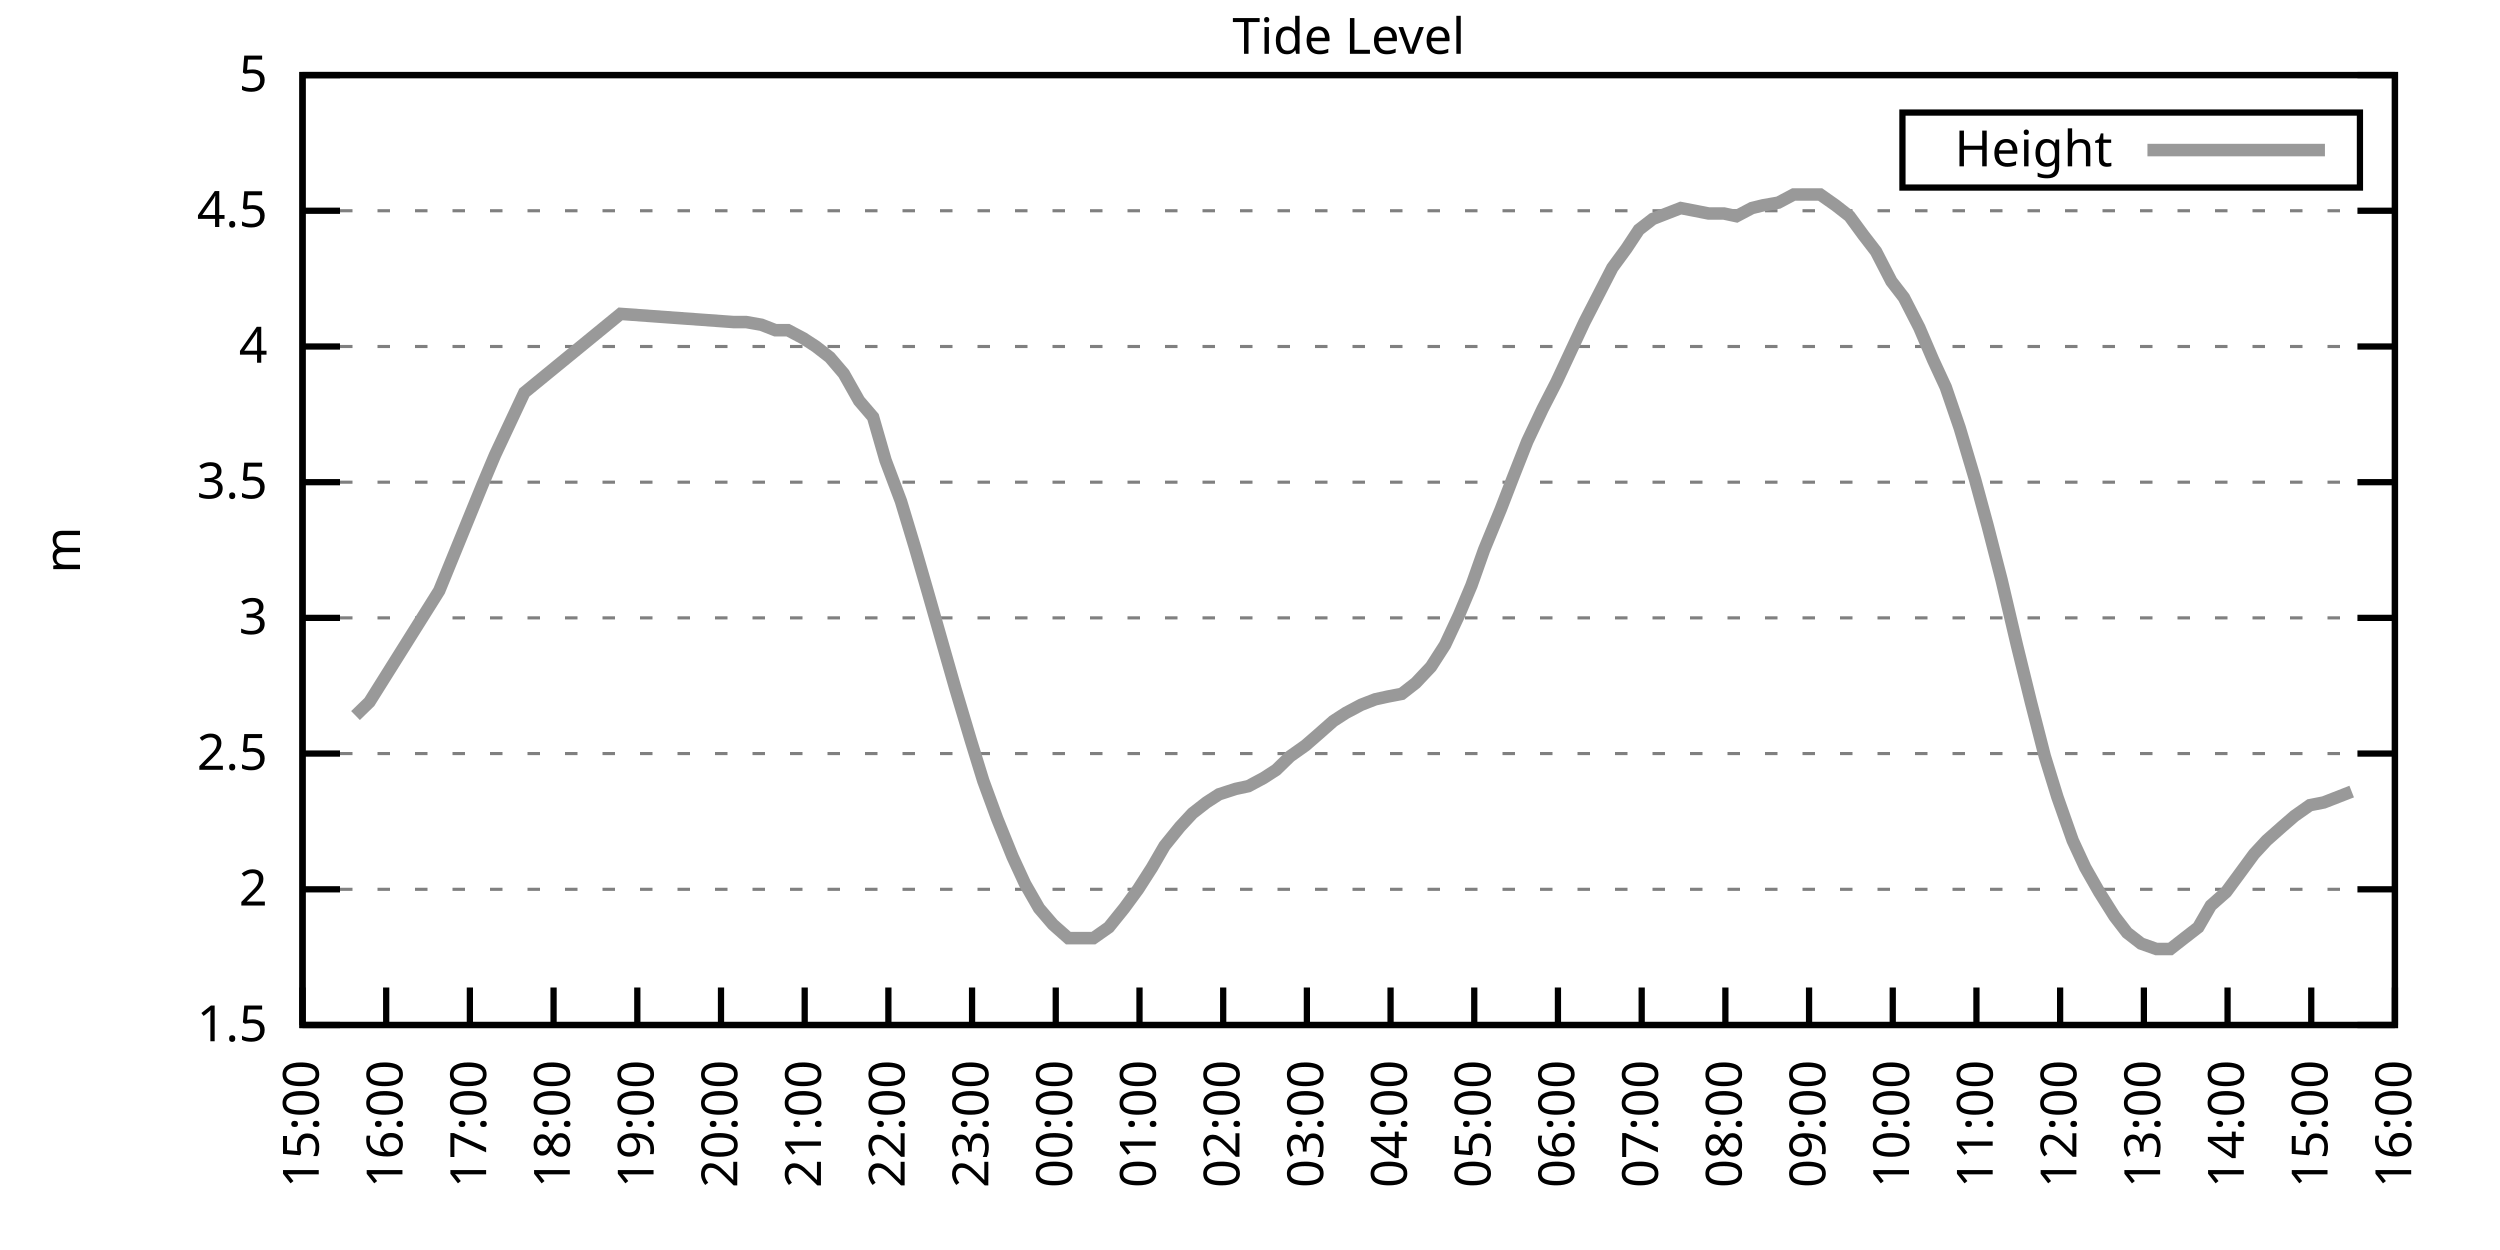
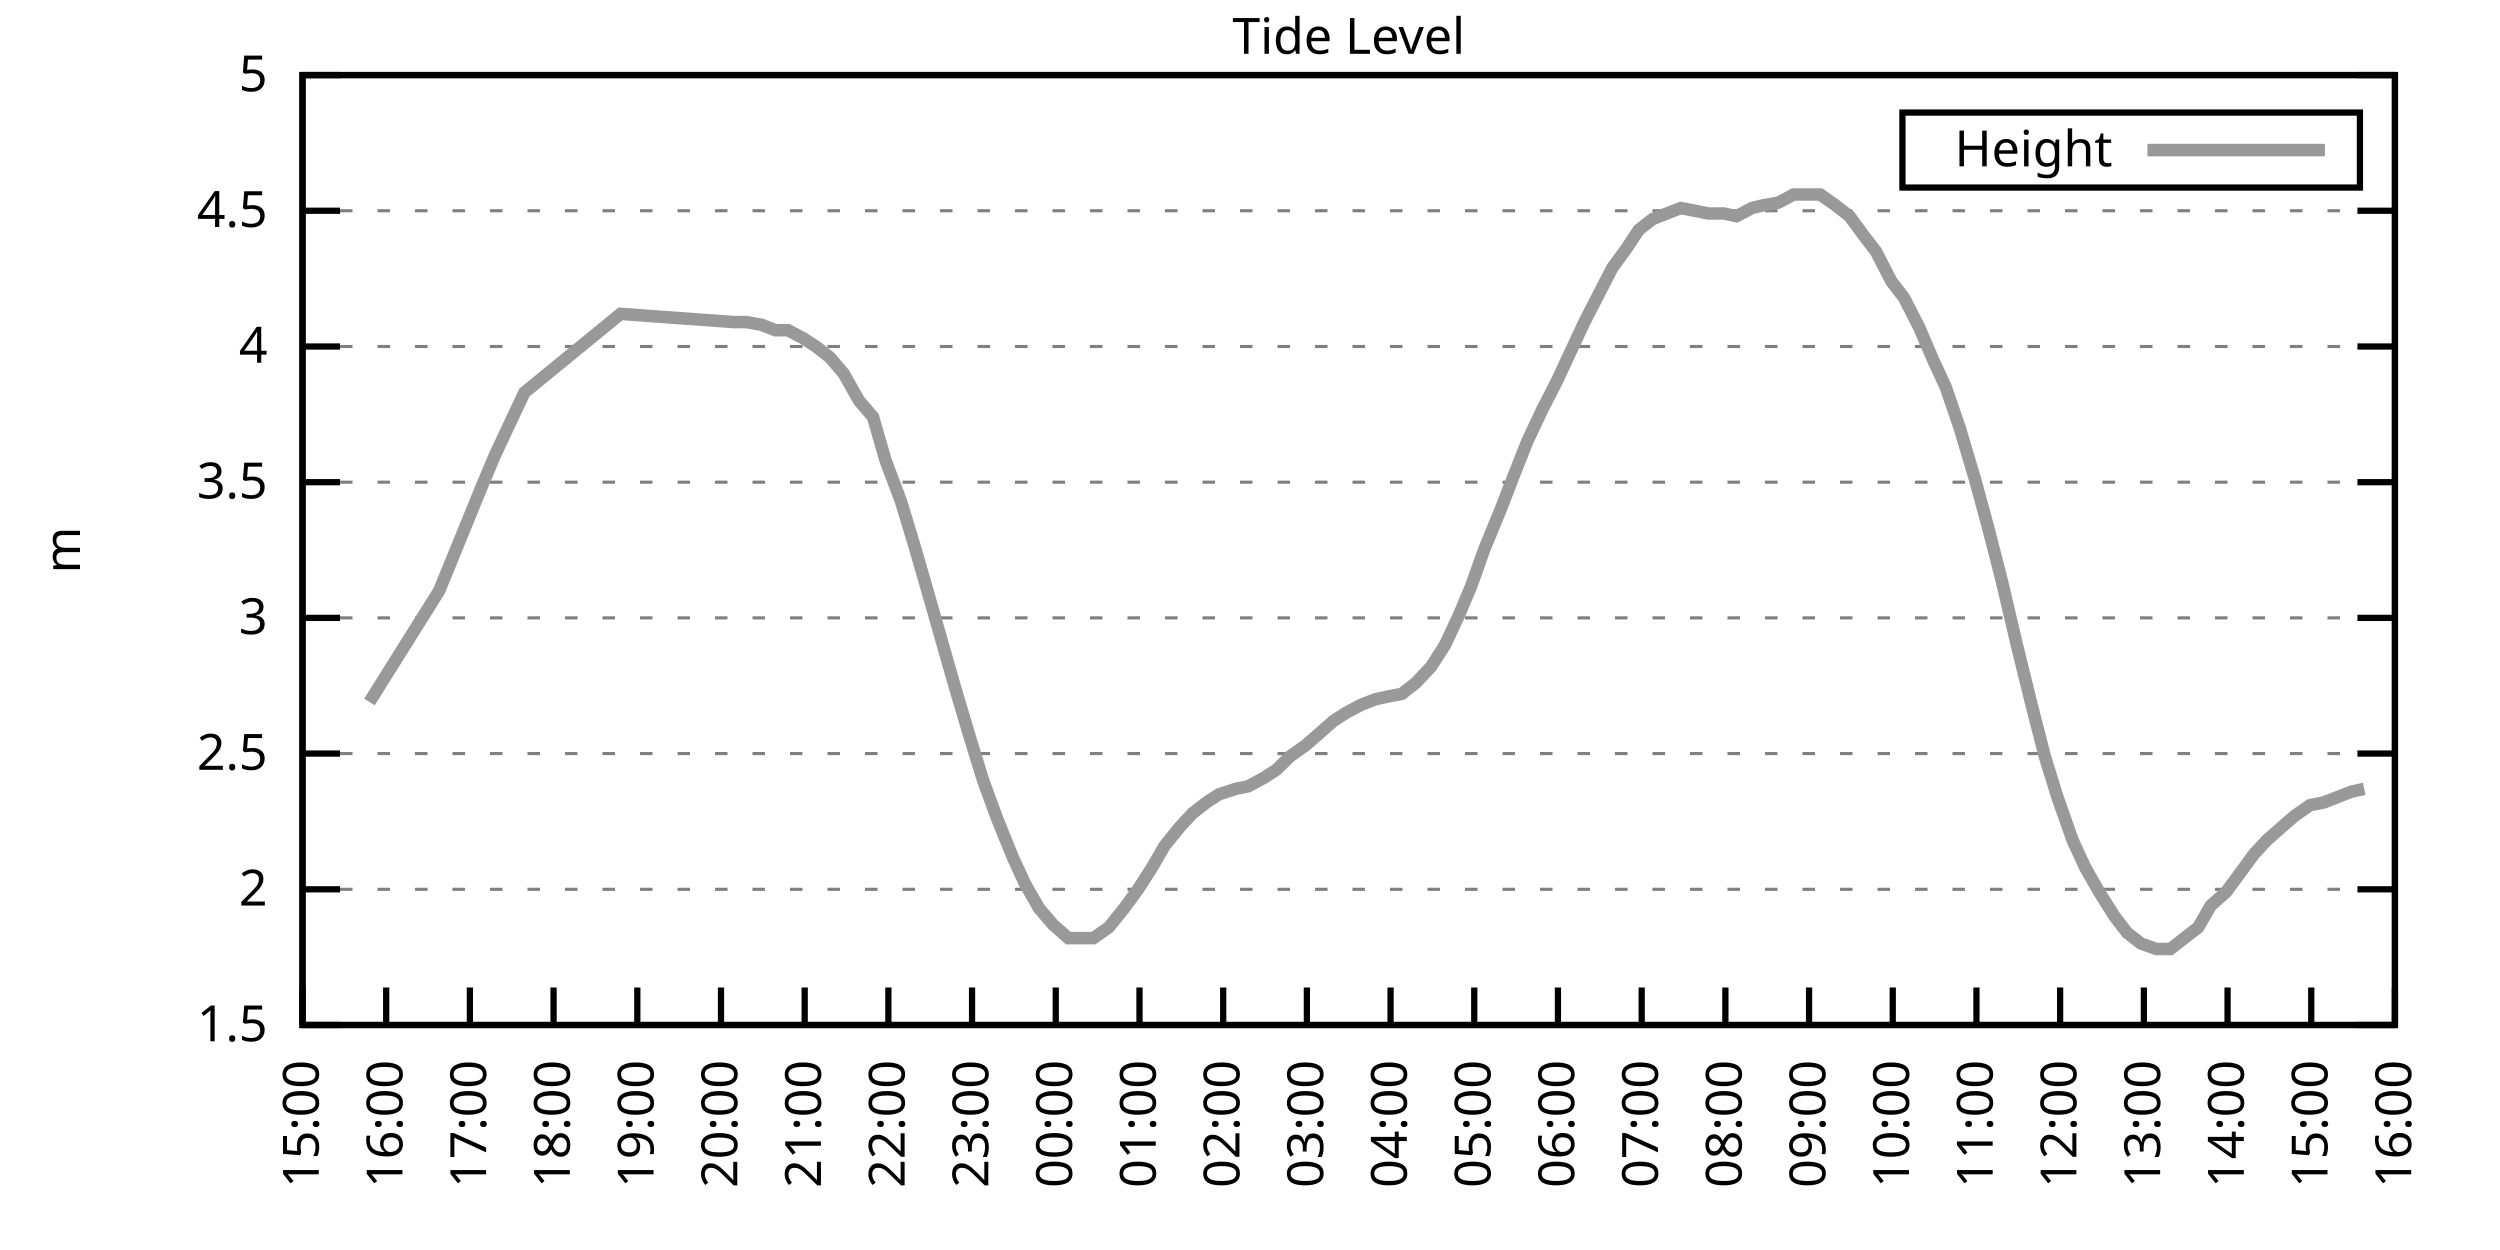
<svg xmlns="http://www.w3.org/2000/svg" xmlns:xlink="http://www.w3.org/1999/xlink" width="400" height="200" viewBox="0 0 400 200">
  <g id="gnuplot_canvas">
    <rect x="0" y="0" width="400" height="200" fill="none" />
    <defs>
      <circle id="gpDot" r="0.5" stroke-width="0.5" stroke="currentColor" />
      <path id="gpPt0" stroke-width="0.333" stroke="currentColor" d="M-1,0 h2 M0,-1 v2" />
      <path id="gpPt1" stroke-width="0.333" stroke="currentColor" d="M-1,-1 L1,1 M1,-1 L-1,1" />
      <path id="gpPt2" stroke-width="0.333" stroke="currentColor" d="M-1,0 L1,0 M0,-1 L0,1 M-1,-1 L1,1 M-1,1 L1,-1" />
      <rect id="gpPt3" stroke-width="0.333" stroke="currentColor" x="-1" y="-1" width="2" height="2" />
      <rect id="gpPt4" stroke-width="0.333" stroke="currentColor" fill="currentColor" x="-1" y="-1" width="2" height="2" />
      <circle id="gpPt5" stroke-width="0.333" stroke="currentColor" cx="0" cy="0" r="1" />
      <use xlink:href="#gpPt5" id="gpPt6" fill="currentColor" stroke="none" />
      <path id="gpPt7" stroke-width="0.333" stroke="currentColor" d="M0,-1.33 L-1.33,0.67 L1.33,0.67 z" />
      <use xlink:href="#gpPt7" id="gpPt8" fill="currentColor" stroke="none" />
      <use xlink:href="#gpPt7" id="gpPt9" stroke="currentColor" transform="rotate(180)" />
      <use xlink:href="#gpPt9" id="gpPt10" fill="currentColor" stroke="none" />
      <use xlink:href="#gpPt3" id="gpPt11" stroke="currentColor" transform="rotate(45)" />
      <use xlink:href="#gpPt11" id="gpPt12" fill="currentColor" stroke="none" />
      <path id="gpPt13" stroke-width="0.333" stroke="currentColor" d="M0,1.330 L1.265,0.411 L0.782,-1.067 L-0.782,-1.076 L-1.265,0.411 z" />
      <use xlink:href="#gpPt13" id="gpPt14" fill="currentColor" stroke="none" />
      <filter id="textbox" filterUnits="objectBoundingBox" x="0" y="0" height="1" width="1">
        <feFlood flood-color="white" flood-opacity="1" result="bgnd" />
        <feComposite in="SourceGraphic" in2="bgnd" operator="atop" />
      </filter>
      <filter id="greybox" filterUnits="objectBoundingBox" x="0" y="0" height="1" width="1">
        <feFlood flood-color="lightgrey" flood-opacity="1" result="grey" />
        <feComposite in="SourceGraphic" in2="grey" operator="atop" />
      </filter>
    </defs>
    <g fill="none" color="white" stroke="currentColor" stroke-width="1.00" stroke-linecap="butt" stroke-linejoin="miter">
</g>
    <g fill="none" color="black" stroke="currentColor" stroke-width="1.00" stroke-linecap="butt" stroke-linejoin="miter">
      <g stroke="none" shape-rendering="crispEdges">
        <polygon fill="rgb(255, 255, 255)" points="48.40,164.00 383.18,164.00 383.18,12.02 48.40,12.02 " />
      </g>
    </g>
    <g fill="none" color="black" stroke="currentColor" stroke-width="1.00" stroke-linecap="butt" stroke-linejoin="miter">
</g>
    <g fill="none" color="black" stroke="black" stroke-width="0.50" stroke-linecap="butt" stroke-linejoin="miter">
</g>
    <g fill="none" color="gray" stroke="currentColor" stroke-width="0.50" stroke-linecap="butt" stroke-linejoin="miter">
      <path stroke="gray" stroke-dasharray="2,4" class="gridline" d="M48.40,164.00 L383.19,164.00  " />
    </g>
    <g fill="none" color="gray" stroke="gray" stroke-width="1.00" stroke-linecap="butt" stroke-linejoin="miter">
</g>
    <g fill="none" color="black" stroke="currentColor" stroke-width="1.00" stroke-linecap="butt" stroke-linejoin="miter">
      <path stroke="black" d="M48.40,164.00 L54.40,164.00 M383.19,164.00 L377.19,164.00  " />
      <g transform="translate(42.80,166.60)" stroke="none" fill="black" font-family="Sans" font-size="8.00" text-anchor="end">
        <text>
          <tspan font-family="Sans"> 1.5</tspan>
        </text>
      </g>
    </g>
    <g fill="none" color="black" stroke="currentColor" stroke-width="1.00" stroke-linecap="butt" stroke-linejoin="miter">
</g>
    <g fill="none" color="black" stroke="black" stroke-width="0.50" stroke-linecap="butt" stroke-linejoin="miter">
</g>
    <g fill="none" color="gray" stroke="currentColor" stroke-width="0.50" stroke-linecap="butt" stroke-linejoin="miter">
      <path stroke="gray" stroke-dasharray="2,4" class="gridline" d="M48.40,142.29 L383.19,142.29  " />
    </g>
    <g fill="none" color="gray" stroke="gray" stroke-width="1.00" stroke-linecap="butt" stroke-linejoin="miter">
</g>
    <g fill="none" color="black" stroke="currentColor" stroke-width="1.00" stroke-linecap="butt" stroke-linejoin="miter">
      <path stroke="black" d="M48.40,142.29 L54.40,142.29 M383.19,142.29 L377.19,142.29  " />
      <g transform="translate(42.80,144.89)" stroke="none" fill="black" font-family="Sans" font-size="8.00" text-anchor="end">
        <text>
          <tspan font-family="Sans"> 2</tspan>
        </text>
      </g>
    </g>
    <g fill="none" color="black" stroke="currentColor" stroke-width="1.00" stroke-linecap="butt" stroke-linejoin="miter">
</g>
    <g fill="none" color="black" stroke="black" stroke-width="0.50" stroke-linecap="butt" stroke-linejoin="miter">
</g>
    <g fill="none" color="gray" stroke="currentColor" stroke-width="0.50" stroke-linecap="butt" stroke-linejoin="miter">
      <path stroke="gray" stroke-dasharray="2,4" class="gridline" d="M48.40,120.57 L383.19,120.57  " />
    </g>
    <g fill="none" color="gray" stroke="gray" stroke-width="1.00" stroke-linecap="butt" stroke-linejoin="miter">
</g>
    <g fill="none" color="black" stroke="currentColor" stroke-width="1.00" stroke-linecap="butt" stroke-linejoin="miter">
      <path stroke="black" d="M48.40,120.57 L54.40,120.57 M383.19,120.57 L377.19,120.57  " />
      <g transform="translate(42.80,123.17)" stroke="none" fill="black" font-family="Sans" font-size="8.00" text-anchor="end">
        <text>
          <tspan font-family="Sans"> 2.5</tspan>
        </text>
      </g>
    </g>
    <g fill="none" color="black" stroke="currentColor" stroke-width="1.00" stroke-linecap="butt" stroke-linejoin="miter">
</g>
    <g fill="none" color="black" stroke="black" stroke-width="0.50" stroke-linecap="butt" stroke-linejoin="miter">
</g>
    <g fill="none" color="gray" stroke="currentColor" stroke-width="0.50" stroke-linecap="butt" stroke-linejoin="miter">
      <path stroke="gray" stroke-dasharray="2,4" class="gridline" d="M48.40,98.86 L383.19,98.86  " />
    </g>
    <g fill="none" color="gray" stroke="gray" stroke-width="1.00" stroke-linecap="butt" stroke-linejoin="miter">
</g>
    <g fill="none" color="black" stroke="currentColor" stroke-width="1.00" stroke-linecap="butt" stroke-linejoin="miter">
      <path stroke="black" d="M48.40,98.86 L54.40,98.86 M383.19,98.86 L377.19,98.86  " />
      <g transform="translate(42.80,101.46)" stroke="none" fill="black" font-family="Sans" font-size="8.00" text-anchor="end">
        <text>
          <tspan font-family="Sans"> 3</tspan>
        </text>
      </g>
    </g>
    <g fill="none" color="black" stroke="currentColor" stroke-width="1.00" stroke-linecap="butt" stroke-linejoin="miter">
</g>
    <g fill="none" color="black" stroke="black" stroke-width="0.50" stroke-linecap="butt" stroke-linejoin="miter">
</g>
    <g fill="none" color="gray" stroke="currentColor" stroke-width="0.50" stroke-linecap="butt" stroke-linejoin="miter">
      <path stroke="gray" stroke-dasharray="2,4" class="gridline" d="M48.40,77.15 L383.19,77.15  " />
    </g>
    <g fill="none" color="gray" stroke="gray" stroke-width="1.00" stroke-linecap="butt" stroke-linejoin="miter">
</g>
    <g fill="none" color="black" stroke="currentColor" stroke-width="1.00" stroke-linecap="butt" stroke-linejoin="miter">
      <path stroke="black" d="M48.40,77.15 L54.40,77.15 M383.19,77.15 L377.19,77.15  " />
      <g transform="translate(42.80,79.75)" stroke="none" fill="black" font-family="Sans" font-size="8.00" text-anchor="end">
        <text>
          <tspan font-family="Sans"> 3.5</tspan>
        </text>
      </g>
    </g>
    <g fill="none" color="black" stroke="currentColor" stroke-width="1.00" stroke-linecap="butt" stroke-linejoin="miter">
</g>
    <g fill="none" color="black" stroke="black" stroke-width="0.50" stroke-linecap="butt" stroke-linejoin="miter">
</g>
    <g fill="none" color="gray" stroke="currentColor" stroke-width="0.50" stroke-linecap="butt" stroke-linejoin="miter">
      <path stroke="gray" stroke-dasharray="2,4" class="gridline" d="M48.40,55.44 L383.19,55.44  " />
    </g>
    <g fill="none" color="gray" stroke="gray" stroke-width="1.00" stroke-linecap="butt" stroke-linejoin="miter">
</g>
    <g fill="none" color="black" stroke="currentColor" stroke-width="1.00" stroke-linecap="butt" stroke-linejoin="miter">
      <path stroke="black" d="M48.40,55.44 L54.40,55.44 M383.19,55.44 L377.19,55.44  " />
      <g transform="translate(42.80,58.04)" stroke="none" fill="black" font-family="Sans" font-size="8.00" text-anchor="end">
        <text>
          <tspan font-family="Sans"> 4</tspan>
        </text>
      </g>
    </g>
    <g fill="none" color="black" stroke="currentColor" stroke-width="1.00" stroke-linecap="butt" stroke-linejoin="miter">
</g>
    <g fill="none" color="black" stroke="black" stroke-width="0.50" stroke-linecap="butt" stroke-linejoin="miter">
</g>
    <g fill="none" color="gray" stroke="currentColor" stroke-width="0.50" stroke-linecap="butt" stroke-linejoin="miter">
      <path stroke="gray" stroke-dasharray="2,4" class="gridline" d="M48.40,33.72 L383.19,33.72  " />
    </g>
    <g fill="none" color="gray" stroke="gray" stroke-width="1.00" stroke-linecap="butt" stroke-linejoin="miter">
</g>
    <g fill="none" color="black" stroke="currentColor" stroke-width="1.00" stroke-linecap="butt" stroke-linejoin="miter">
      <path stroke="black" d="M48.40,33.72 L54.40,33.72 M383.19,33.72 L377.19,33.72  " />
      <g transform="translate(42.80,36.32)" stroke="none" fill="black" font-family="Sans" font-size="8.00" text-anchor="end">
        <text>
          <tspan font-family="Sans"> 4.5</tspan>
        </text>
      </g>
    </g>
    <g fill="none" color="black" stroke="currentColor" stroke-width="1.00" stroke-linecap="butt" stroke-linejoin="miter">
</g>
    <g fill="none" color="black" stroke="black" stroke-width="0.50" stroke-linecap="butt" stroke-linejoin="miter">
</g>
    <g fill="none" color="gray" stroke="currentColor" stroke-width="0.50" stroke-linecap="butt" stroke-linejoin="miter">
      <path stroke="gray" stroke-dasharray="2,4" class="gridline" d="M48.40,12.01 L383.19,12.01  " />
    </g>
    <g fill="none" color="gray" stroke="gray" stroke-width="1.00" stroke-linecap="butt" stroke-linejoin="miter">
</g>
    <g fill="none" color="black" stroke="currentColor" stroke-width="1.00" stroke-linecap="butt" stroke-linejoin="miter">
      <path stroke="black" d="M48.40,12.01 L54.40,12.01 M383.19,12.01 L377.19,12.01  " />
      <g transform="translate(42.80,14.61)" stroke="none" fill="black" font-family="Sans" font-size="8.00" text-anchor="end">
        <text>
          <tspan font-family="Sans"> 5</tspan>
        </text>
      </g>
    </g>
    <g fill="none" color="black" stroke="currentColor" stroke-width="1.00" stroke-linecap="butt" stroke-linejoin="miter">
      <path stroke="black" d="M48.40,164.00 L48.40,158.00  " />
      <g transform="translate(51.00,169.60) rotate(270.00)" stroke="none" fill="black" font-family="Sans" font-size="8.00" text-anchor="end">
        <text>
          <tspan font-family="Sans">15:00</tspan>
        </text>
      </g>
    </g>
    <g fill="none" color="black" stroke="currentColor" stroke-width="1.00" stroke-linecap="butt" stroke-linejoin="miter">
      <path stroke="black" d="M61.79,164.00 L61.79,158.00  " />
      <g transform="translate(64.39,169.60) rotate(270.00)" stroke="none" fill="black" font-family="Sans" font-size="8.00" text-anchor="end">
        <text>
          <tspan font-family="Sans">16:00</tspan>
        </text>
      </g>
    </g>
    <g fill="none" color="black" stroke="currentColor" stroke-width="1.00" stroke-linecap="butt" stroke-linejoin="miter">
      <path stroke="black" d="M75.18,164.00 L75.18,158.00  " />
      <g transform="translate(77.78,169.60) rotate(270.00)" stroke="none" fill="black" font-family="Sans" font-size="8.00" text-anchor="end">
        <text>
          <tspan font-family="Sans">17:00</tspan>
        </text>
      </g>
    </g>
    <g fill="none" color="black" stroke="currentColor" stroke-width="1.00" stroke-linecap="butt" stroke-linejoin="miter">
      <path stroke="black" d="M88.57,164.00 L88.57,158.00  " />
      <g transform="translate(91.17,169.60) rotate(270.00)" stroke="none" fill="black" font-family="Sans" font-size="8.00" text-anchor="end">
        <text>
          <tspan font-family="Sans">18:00</tspan>
        </text>
      </g>
    </g>
    <g fill="none" color="black" stroke="currentColor" stroke-width="1.00" stroke-linecap="butt" stroke-linejoin="miter">
      <path stroke="black" d="M101.97,164.00 L101.97,158.00  " />
      <g transform="translate(104.57,169.60) rotate(270.00)" stroke="none" fill="black" font-family="Sans" font-size="8.00" text-anchor="end">
        <text>
          <tspan font-family="Sans">19:00</tspan>
        </text>
      </g>
    </g>
    <g fill="none" color="black" stroke="currentColor" stroke-width="1.00" stroke-linecap="butt" stroke-linejoin="miter">
      <path stroke="black" d="M115.36,164.00 L115.36,158.00  " />
      <g transform="translate(117.96,169.60) rotate(270.00)" stroke="none" fill="black" font-family="Sans" font-size="8.00" text-anchor="end">
        <text>
          <tspan font-family="Sans">20:00</tspan>
        </text>
      </g>
    </g>
    <g fill="none" color="black" stroke="currentColor" stroke-width="1.00" stroke-linecap="butt" stroke-linejoin="miter">
      <path stroke="black" d="M128.75,164.00 L128.75,158.00  " />
      <g transform="translate(131.35,169.60) rotate(270.00)" stroke="none" fill="black" font-family="Sans" font-size="8.00" text-anchor="end">
        <text>
          <tspan font-family="Sans">21:00</tspan>
        </text>
      </g>
    </g>
    <g fill="none" color="black" stroke="currentColor" stroke-width="1.00" stroke-linecap="butt" stroke-linejoin="miter">
      <path stroke="black" d="M142.14,164.00 L142.14,158.00  " />
      <g transform="translate(144.74,169.60) rotate(270.00)" stroke="none" fill="black" font-family="Sans" font-size="8.00" text-anchor="end">
        <text>
          <tspan font-family="Sans">22:00</tspan>
        </text>
      </g>
    </g>
    <g fill="none" color="black" stroke="currentColor" stroke-width="1.00" stroke-linecap="butt" stroke-linejoin="miter">
      <path stroke="black" d="M155.53,164.00 L155.53,158.00  " />
      <g transform="translate(158.13,169.60) rotate(270.00)" stroke="none" fill="black" font-family="Sans" font-size="8.00" text-anchor="end">
        <text>
          <tspan font-family="Sans">23:00</tspan>
        </text>
      </g>
    </g>
    <g fill="none" color="black" stroke="currentColor" stroke-width="1.00" stroke-linecap="butt" stroke-linejoin="miter">
      <path stroke="black" d="M168.92,164.00 L168.92,158.00  " />
      <g transform="translate(171.52,169.60) rotate(270.00)" stroke="none" fill="black" font-family="Sans" font-size="8.00" text-anchor="end">
        <text>
          <tspan font-family="Sans">00:00</tspan>
        </text>
      </g>
    </g>
    <g fill="none" color="black" stroke="currentColor" stroke-width="1.00" stroke-linecap="butt" stroke-linejoin="miter">
      <path stroke="black" d="M182.32,164.00 L182.32,158.00  " />
      <g transform="translate(184.92,169.60) rotate(270.00)" stroke="none" fill="black" font-family="Sans" font-size="8.00" text-anchor="end">
        <text>
          <tspan font-family="Sans">01:00</tspan>
        </text>
      </g>
    </g>
    <g fill="none" color="black" stroke="currentColor" stroke-width="1.00" stroke-linecap="butt" stroke-linejoin="miter">
      <path stroke="black" d="M195.71,164.00 L195.71,158.00  " />
      <g transform="translate(198.31,169.60) rotate(270.00)" stroke="none" fill="black" font-family="Sans" font-size="8.00" text-anchor="end">
        <text>
          <tspan font-family="Sans">02:00</tspan>
        </text>
      </g>
    </g>
    <g fill="none" color="black" stroke="currentColor" stroke-width="1.00" stroke-linecap="butt" stroke-linejoin="miter">
      <path stroke="black" d="M209.10,164.00 L209.10,158.00  " />
      <g transform="translate(211.70,169.60) rotate(270.00)" stroke="none" fill="black" font-family="Sans" font-size="8.00" text-anchor="end">
        <text>
          <tspan font-family="Sans">03:00</tspan>
        </text>
      </g>
    </g>
    <g fill="none" color="black" stroke="currentColor" stroke-width="1.00" stroke-linecap="butt" stroke-linejoin="miter">
      <path stroke="black" d="M222.49,164.00 L222.49,158.00  " />
      <g transform="translate(225.09,169.60) rotate(270.00)" stroke="none" fill="black" font-family="Sans" font-size="8.00" text-anchor="end">
        <text>
          <tspan font-family="Sans">04:00</tspan>
        </text>
      </g>
    </g>
    <g fill="none" color="black" stroke="currentColor" stroke-width="1.00" stroke-linecap="butt" stroke-linejoin="miter">
      <path stroke="black" d="M235.88,164.00 L235.88,158.00  " />
      <g transform="translate(238.48,169.60) rotate(270.00)" stroke="none" fill="black" font-family="Sans" font-size="8.00" text-anchor="end">
        <text>
          <tspan font-family="Sans">05:00</tspan>
        </text>
      </g>
    </g>
    <g fill="none" color="black" stroke="currentColor" stroke-width="1.00" stroke-linecap="butt" stroke-linejoin="miter">
      <path stroke="black" d="M249.27,164.00 L249.27,158.00  " />
      <g transform="translate(251.87,169.60) rotate(270.00)" stroke="none" fill="black" font-family="Sans" font-size="8.00" text-anchor="end">
        <text>
          <tspan font-family="Sans">06:00</tspan>
        </text>
      </g>
    </g>
    <g fill="none" color="black" stroke="currentColor" stroke-width="1.00" stroke-linecap="butt" stroke-linejoin="miter">
      <path stroke="black" d="M262.67,164.00 L262.67,158.00  " />
      <g transform="translate(265.27,169.60) rotate(270.00)" stroke="none" fill="black" font-family="Sans" font-size="8.00" text-anchor="end">
        <text>
          <tspan font-family="Sans">07:00</tspan>
        </text>
      </g>
    </g>
    <g fill="none" color="black" stroke="currentColor" stroke-width="1.00" stroke-linecap="butt" stroke-linejoin="miter">
      <path stroke="black" d="M276.06,164.00 L276.06,158.00  " />
      <g transform="translate(278.66,169.60) rotate(270.00)" stroke="none" fill="black" font-family="Sans" font-size="8.00" text-anchor="end">
        <text>
          <tspan font-family="Sans">08:00</tspan>
        </text>
      </g>
    </g>
    <g fill="none" color="black" stroke="currentColor" stroke-width="1.00" stroke-linecap="butt" stroke-linejoin="miter">
      <path stroke="black" d="M289.45,164.00 L289.45,158.00  " />
      <g transform="translate(292.05,169.60) rotate(270.00)" stroke="none" fill="black" font-family="Sans" font-size="8.00" text-anchor="end">
        <text>
          <tspan font-family="Sans">09:00</tspan>
        </text>
      </g>
    </g>
    <g fill="none" color="black" stroke="currentColor" stroke-width="1.00" stroke-linecap="butt" stroke-linejoin="miter">
      <path stroke="black" d="M302.84,164.00 L302.84,158.00  " />
      <g transform="translate(305.44,169.60) rotate(270.00)" stroke="none" fill="black" font-family="Sans" font-size="8.00" text-anchor="end">
        <text>
          <tspan font-family="Sans">10:00</tspan>
        </text>
      </g>
    </g>
    <g fill="none" color="black" stroke="currentColor" stroke-width="1.00" stroke-linecap="butt" stroke-linejoin="miter">
      <path stroke="black" d="M316.23,164.00 L316.23,158.00  " />
      <g transform="translate(318.83,169.60) rotate(270.00)" stroke="none" fill="black" font-family="Sans" font-size="8.00" text-anchor="end">
        <text>
          <tspan font-family="Sans">11:00</tspan>
        </text>
      </g>
    </g>
    <g fill="none" color="black" stroke="currentColor" stroke-width="1.00" stroke-linecap="butt" stroke-linejoin="miter">
      <path stroke="black" d="M329.62,164.00 L329.62,158.00  " />
      <g transform="translate(332.22,169.60) rotate(270.00)" stroke="none" fill="black" font-family="Sans" font-size="8.00" text-anchor="end">
        <text>
          <tspan font-family="Sans">12:00</tspan>
        </text>
      </g>
    </g>
    <g fill="none" color="black" stroke="currentColor" stroke-width="1.00" stroke-linecap="butt" stroke-linejoin="miter">
      <path stroke="black" d="M343.02,164.00 L343.02,158.00  " />
      <g transform="translate(345.62,169.60) rotate(270.00)" stroke="none" fill="black" font-family="Sans" font-size="8.00" text-anchor="end">
        <text>
          <tspan font-family="Sans">13:00</tspan>
        </text>
      </g>
    </g>
    <g fill="none" color="black" stroke="currentColor" stroke-width="1.00" stroke-linecap="butt" stroke-linejoin="miter">
      <path stroke="black" d="M356.41,164.00 L356.41,158.00  " />
      <g transform="translate(359.01,169.60) rotate(270.00)" stroke="none" fill="black" font-family="Sans" font-size="8.00" text-anchor="end">
        <text>
          <tspan font-family="Sans">14:00</tspan>
        </text>
      </g>
    </g>
    <g fill="none" color="black" stroke="currentColor" stroke-width="1.00" stroke-linecap="butt" stroke-linejoin="miter">
      <path stroke="black" d="M369.80,164.00 L369.80,158.00  " />
      <g transform="translate(372.40,169.60) rotate(270.00)" stroke="none" fill="black" font-family="Sans" font-size="8.00" text-anchor="end">
        <text>
          <tspan font-family="Sans">15:00</tspan>
        </text>
      </g>
    </g>
    <g fill="none" color="black" stroke="currentColor" stroke-width="1.00" stroke-linecap="butt" stroke-linejoin="miter">
      <path stroke="black" d="M383.19,164.00 L383.19,158.00  " />
      <g transform="translate(385.79,169.60) rotate(270.00)" stroke="none" fill="black" font-family="Sans" font-size="8.00" text-anchor="end">
        <text>
          <tspan font-family="Sans">16:00</tspan>
        </text>
      </g>
    </g>
    <g fill="none" color="black" stroke="currentColor" stroke-width="1.00" stroke-linecap="butt" stroke-linejoin="miter">
</g>
    <g fill="none" color="black" stroke="currentColor" stroke-width="1.00" stroke-linecap="butt" stroke-linejoin="miter">
      <path stroke="black" d="M48.40,12.01 L48.40,164.00 L383.19,164.00 L383.19,12.01 L48.40,12.01 Z  " />
    </g>
    <g fill="none" color="black" stroke="currentColor" stroke-width="1.00" stroke-linecap="butt" stroke-linejoin="miter">
</g>
    <g fill="none" color="black" stroke="currentColor" stroke-width="1.00" stroke-linecap="butt" stroke-linejoin="miter">
      <path stroke="black" d="M304.39,30.01 L304.39,18.01 L377.59,18.01 L377.59,30.01 L304.39,30.01 Z  " />
    </g>
    <g id="Tide_level_plot_1">
      <g fill="none" color="white" stroke="black" stroke-width="2.00" stroke-linecap="butt" stroke-linejoin="miter">
</g>
      <g fill="none" color="black" stroke="currentColor" stroke-width="2.00" stroke-linecap="butt" stroke-linejoin="miter">
        <g transform="translate(337.99,26.61)" stroke="none" fill="black" font-family="Sans" font-size="8.00" text-anchor="end">
          <text>
            <tspan font-family="Sans">Height</tspan>
          </text>
        </g>
      </g>
      <g fill="none" color="black" stroke="currentColor" stroke-width="2.00" stroke-linecap="butt" stroke-linejoin="miter">
-         <path stroke="rgb(153, 153, 153)" d="M343.59,24.01 L371.99,24.01 M56.88,114.49 L59.11,112.32 L70.27,94.52 L77.19,77.58 L79.20,72.81 L83.89,62.82   L99.29,50.22 L117.37,51.53 L119.38,51.53 L121.83,51.96 L124.06,52.83 L126.07,52.83 L128.53,54.13 L130.54,55.44   L132.77,57.17 L135.00,59.78 L137.45,64.12 L139.69,66.73 L141.69,73.67 L144.15,80.19 L146.38,87.57 L148.39,94.52   L150.62,102.34 L152.85,110.15 L155.31,118.40 L157.32,124.92 L159.55,131.00 L162.01,137.08 L164.01,141.42 L166.25,145.33   L168.48,147.93 L170.93,150.10 L173.17,150.10 L174.95,150.10 L177.41,148.37 L179.86,145.33 L182.09,142.29 L184.32,138.81   L186.33,135.34 L188.79,132.30 L190.80,130.13 L193.03,128.39 L195.04,127.09 L197.72,126.22 L199.73,125.79 L202.18,124.48   L204.19,123.18 L206.42,121.01 L208.88,119.27 L210.88,117.53 L213.34,115.36 L215.35,114.06 L217.80,112.76 L220.04,111.89   L222.04,111.45 L224.28,111.02 L226.51,109.28 L228.96,106.68 L231.20,103.20 L233.43,98.43 L235.44,93.65 L237.44,88.00   L240.12,81.49 L242.13,76.28 L244.36,70.63 L246.82,65.42 L249.05,61.08 L251.28,56.30 L253.51,51.53 L255.52,47.62   L257.98,42.84 L260.21,39.80 L262.22,36.76 L264.45,35.03 L266.68,34.16 L268.92,33.29 L271.15,33.72 L273.38,34.16   L275.83,34.16 L277.84,34.59 L280.30,33.29 L282.08,32.85 L284.54,32.42 L286.99,31.12 L289.00,31.12 L291.23,31.12   L293.69,32.85 L295.92,34.59 L298.15,37.63 L300.16,40.24 L302.62,45.01 L304.63,47.62 L307.08,52.40 L309.31,57.61   L311.32,61.95 L313.55,68.46 L316.01,76.71 L318.02,84.10 L320.25,92.78 L322.70,103.20 L324.94,112.32 L327.17,121.01   L329.18,127.52 L331.63,134.47 L333.64,138.81 L335.87,142.72 L338.33,146.63 L340.34,149.24 L342.57,150.97 L345.02,151.84   L347.26,151.84 L349.49,150.10 L351.72,148.37 L353.73,144.89 L356.18,142.72 L358.42,139.68 L360.65,136.64 L362.66,134.47   L365.11,132.30 L367.12,130.56 L369.58,128.83 L371.81,128.39 L374.04,127.52 L376.27,126.65  " />
+         <path stroke="rgb(153, 153, 153)" d="M343.59,24.01 L371.99,24.01 M59.11,112.32 L70.27,94.52 L77.19,77.58 L79.20,72.81 L83.89,62.82 L99.29,50.22   L117.37,51.53 L119.38,51.53 L121.83,51.96 L124.06,52.83 L126.07,52.83 L128.53,54.13 L130.54,55.44 L132.77,57.17   L135.00,59.78 L137.45,64.12 L139.69,66.73 L141.69,73.67 L144.15,80.19 L146.38,87.57 L148.39,94.52 L150.62,102.34   L152.85,110.15 L155.31,118.40 L157.32,124.92 L159.55,131.00 L162.01,137.08 L164.01,141.42 L166.25,145.33 L168.48,147.93   L170.93,150.10 L173.17,150.10 L174.95,150.10 L177.41,148.37 L179.86,145.33 L182.09,142.29 L184.32,138.81 L186.33,135.34   L188.79,132.30 L190.80,130.13 L193.03,128.39 L195.04,127.09 L197.72,126.22 L199.73,125.79 L202.18,124.48 L204.19,123.18   L206.42,121.01 L208.88,119.27 L210.88,117.53 L213.34,115.36 L215.35,114.06 L217.80,112.76 L220.04,111.89 L222.04,111.45   L224.28,111.02 L226.51,109.28 L228.96,106.68 L231.20,103.20 L233.43,98.43 L235.44,93.65 L237.44,88.00 L240.12,81.49   L242.13,76.28 L244.36,70.63 L246.82,65.42 L249.05,61.08 L251.28,56.30 L253.51,51.53 L255.52,47.62 L257.98,42.84   L260.21,39.80 L262.22,36.76 L264.45,35.03 L266.68,34.16 L268.92,33.29 L271.15,33.72 L273.38,34.16 L275.83,34.16   L277.84,34.59 L280.30,33.29 L282.08,32.85 L284.54,32.42 L286.99,31.12 L289.00,31.12 L291.23,31.12 L293.69,32.85   L295.92,34.59 L298.15,37.63 L300.16,40.24 L302.62,45.01 L304.63,47.62 L307.08,52.40 L309.31,57.61 L311.32,61.95   L313.55,68.46 L316.01,76.71 L318.02,84.10 L320.25,92.78 L322.70,103.20 L324.94,112.32 L327.17,121.01 L329.18,127.52   L331.63,134.47 L333.64,138.81 L335.87,142.72 L338.33,146.63 L340.34,149.24 L342.57,150.97 L345.02,151.84 L347.26,151.84   L349.49,150.10 L351.72,148.37 L353.73,144.89 L356.18,142.72 L358.42,139.68 L360.65,136.64 L362.66,134.47 L365.11,132.30   L367.12,130.56 L369.58,128.83 L371.81,128.39 L374.04,127.52 L376.27,126.65 L378.28,126.22  " />
      </g>
    </g>
    <g fill="none" color="black" stroke="currentColor" stroke-width="2.00" stroke-linecap="butt" stroke-linejoin="miter">
</g>
    <g fill="none" color="black" stroke="black" stroke-width="1.00" stroke-linecap="butt" stroke-linejoin="miter">
</g>
    <g fill="none" color="black" stroke="currentColor" stroke-width="1.00" stroke-linecap="butt" stroke-linejoin="miter">
      <path stroke="black" d="M48.40,12.01 L48.40,164.00 L383.19,164.00 L383.19,12.01 L48.40,12.01 Z  " />
      <g transform="translate(12.80,88.01) rotate(270.00)" stroke="none" fill="black" font-family="Sans" font-size="8.00" text-anchor="middle">
        <text>
          <tspan font-family="Sans">m</tspan>
        </text>
      </g>
    </g>
    <g fill="none" color="black" stroke="currentColor" stroke-width="1.00" stroke-linecap="butt" stroke-linejoin="miter">
</g>
    <g fill="none" color="black" stroke="currentColor" stroke-width="1.00" stroke-linecap="butt" stroke-linejoin="miter">
      <g transform="translate(215.79,8.61)" stroke="none" fill="black" font-family="Sans" font-size="8.00" text-anchor="middle">
        <text>
          <tspan font-family="Sans">Tide Level</tspan>
        </text>
      </g>
    </g>
    <g fill="none" color="black" stroke="currentColor" stroke-width="1.00" stroke-linecap="butt" stroke-linejoin="miter">
</g>
  </g>
</svg>
